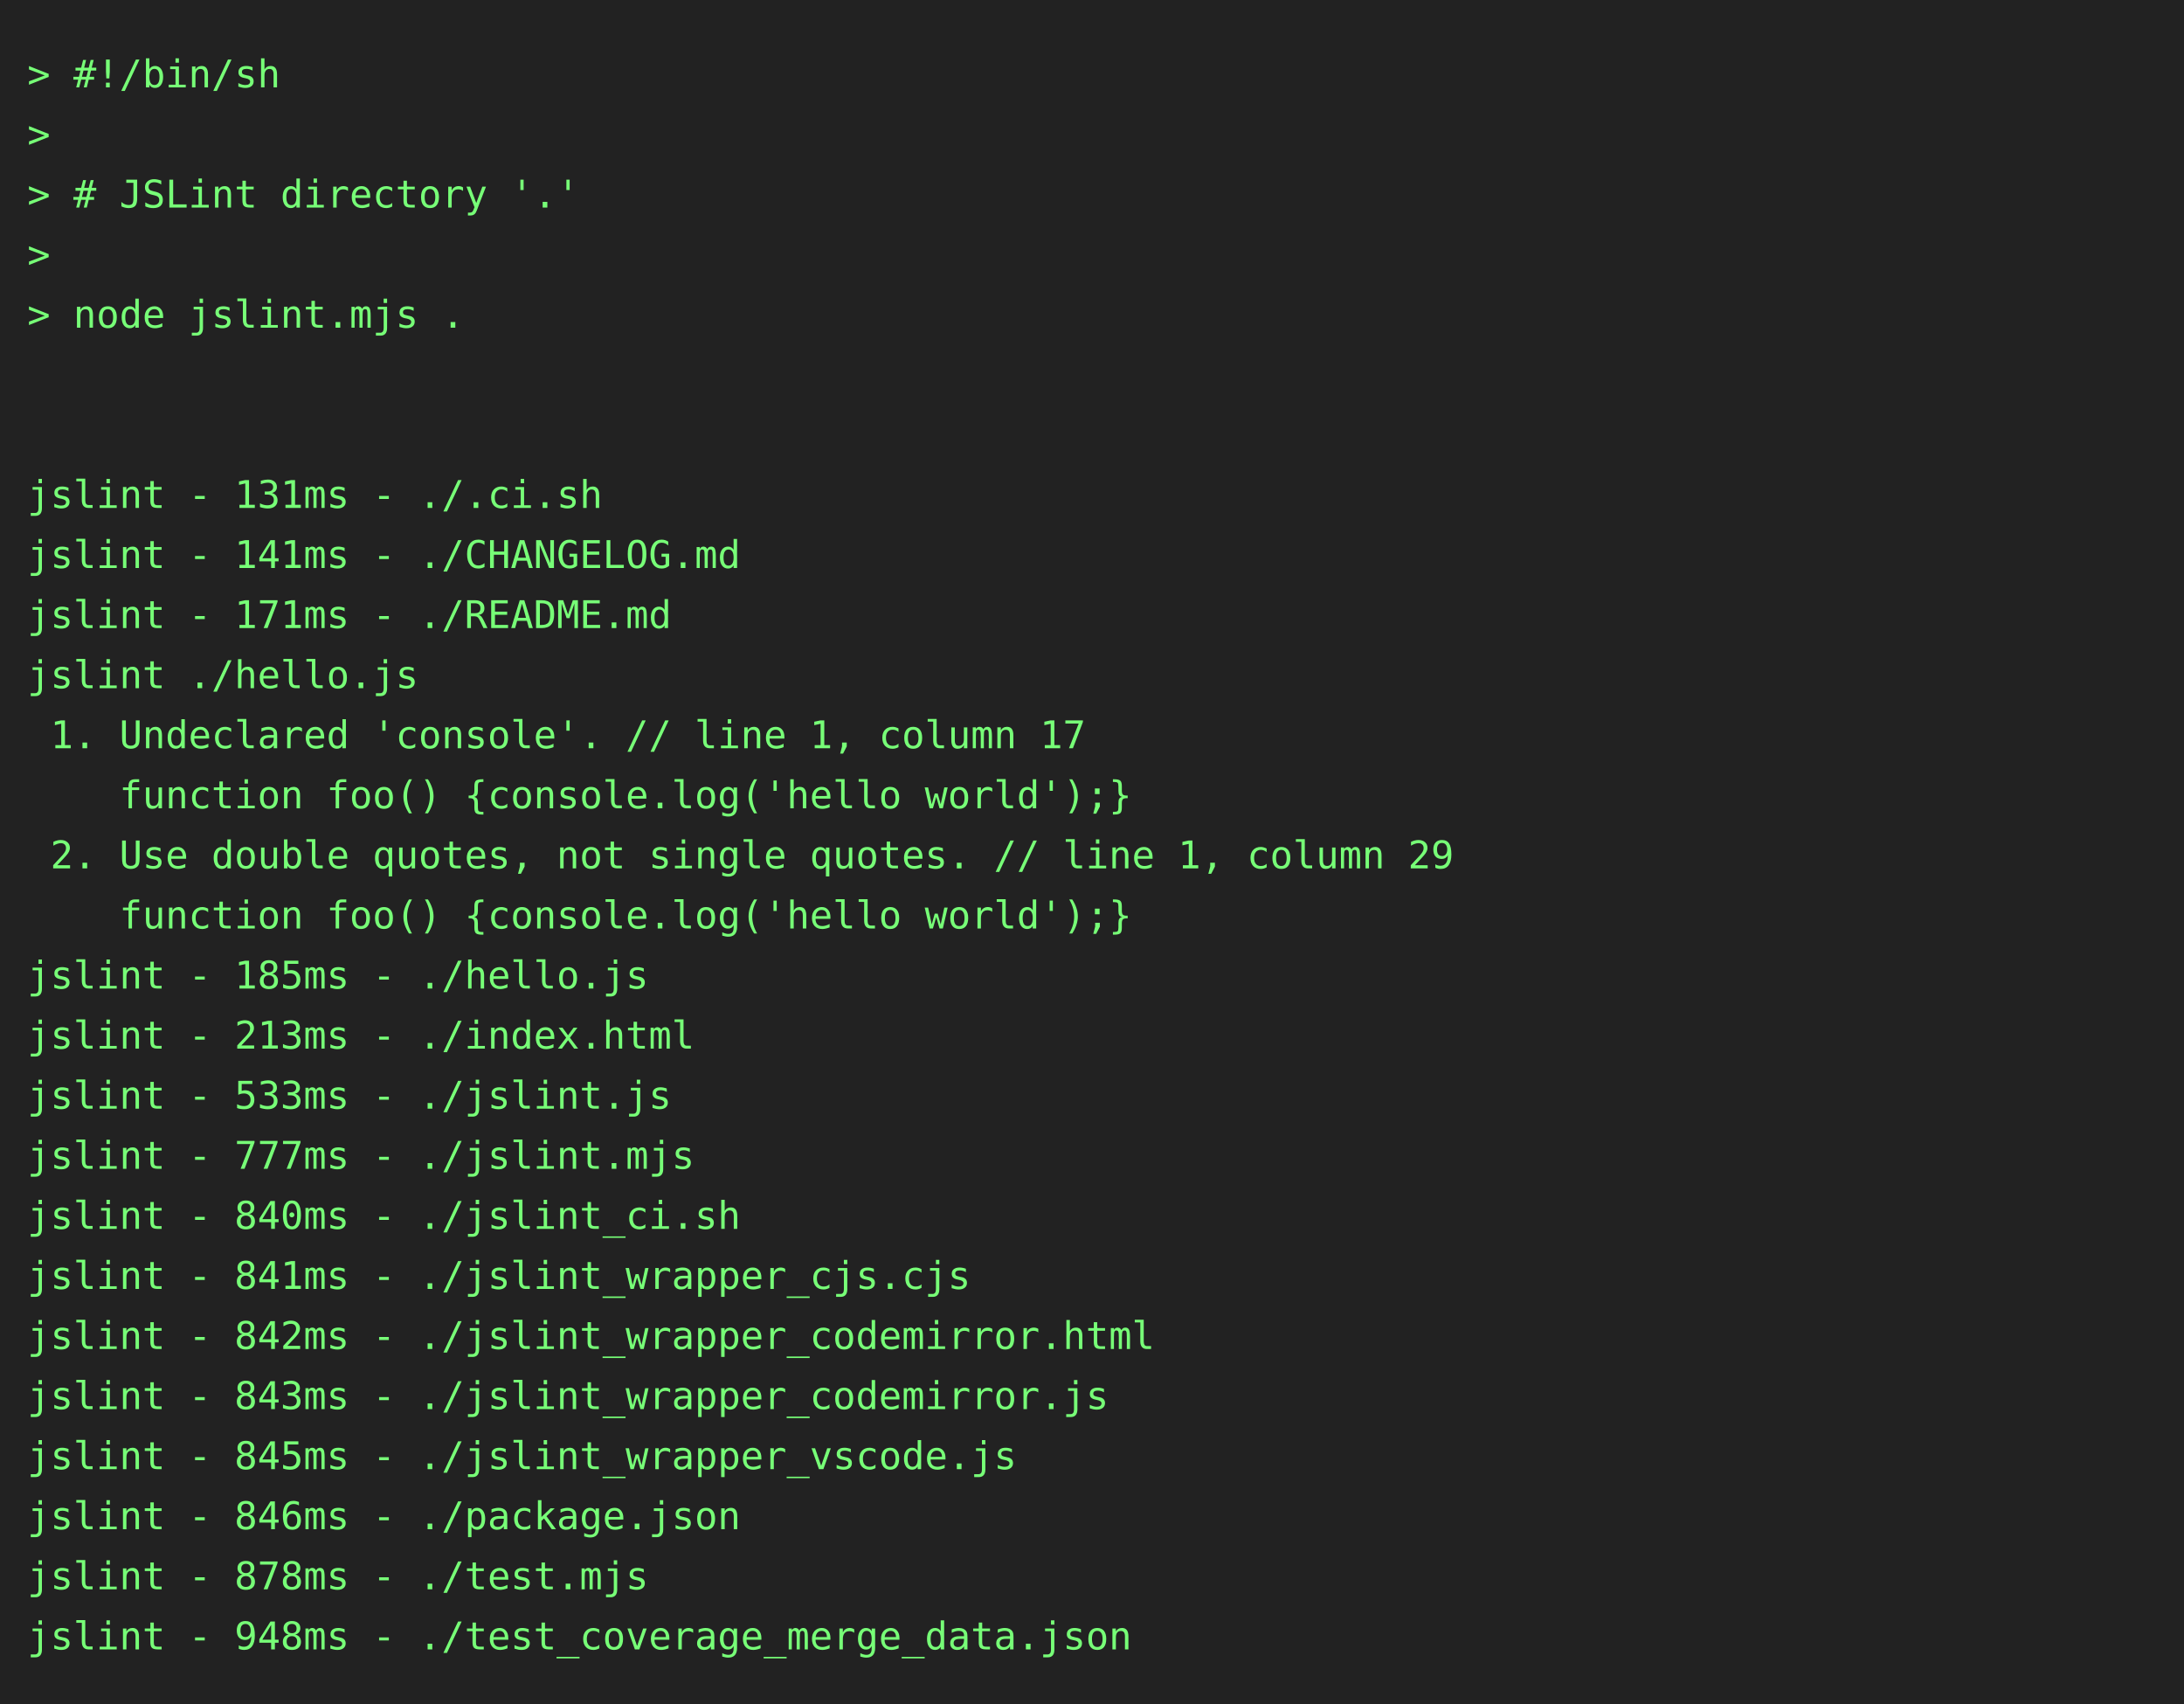
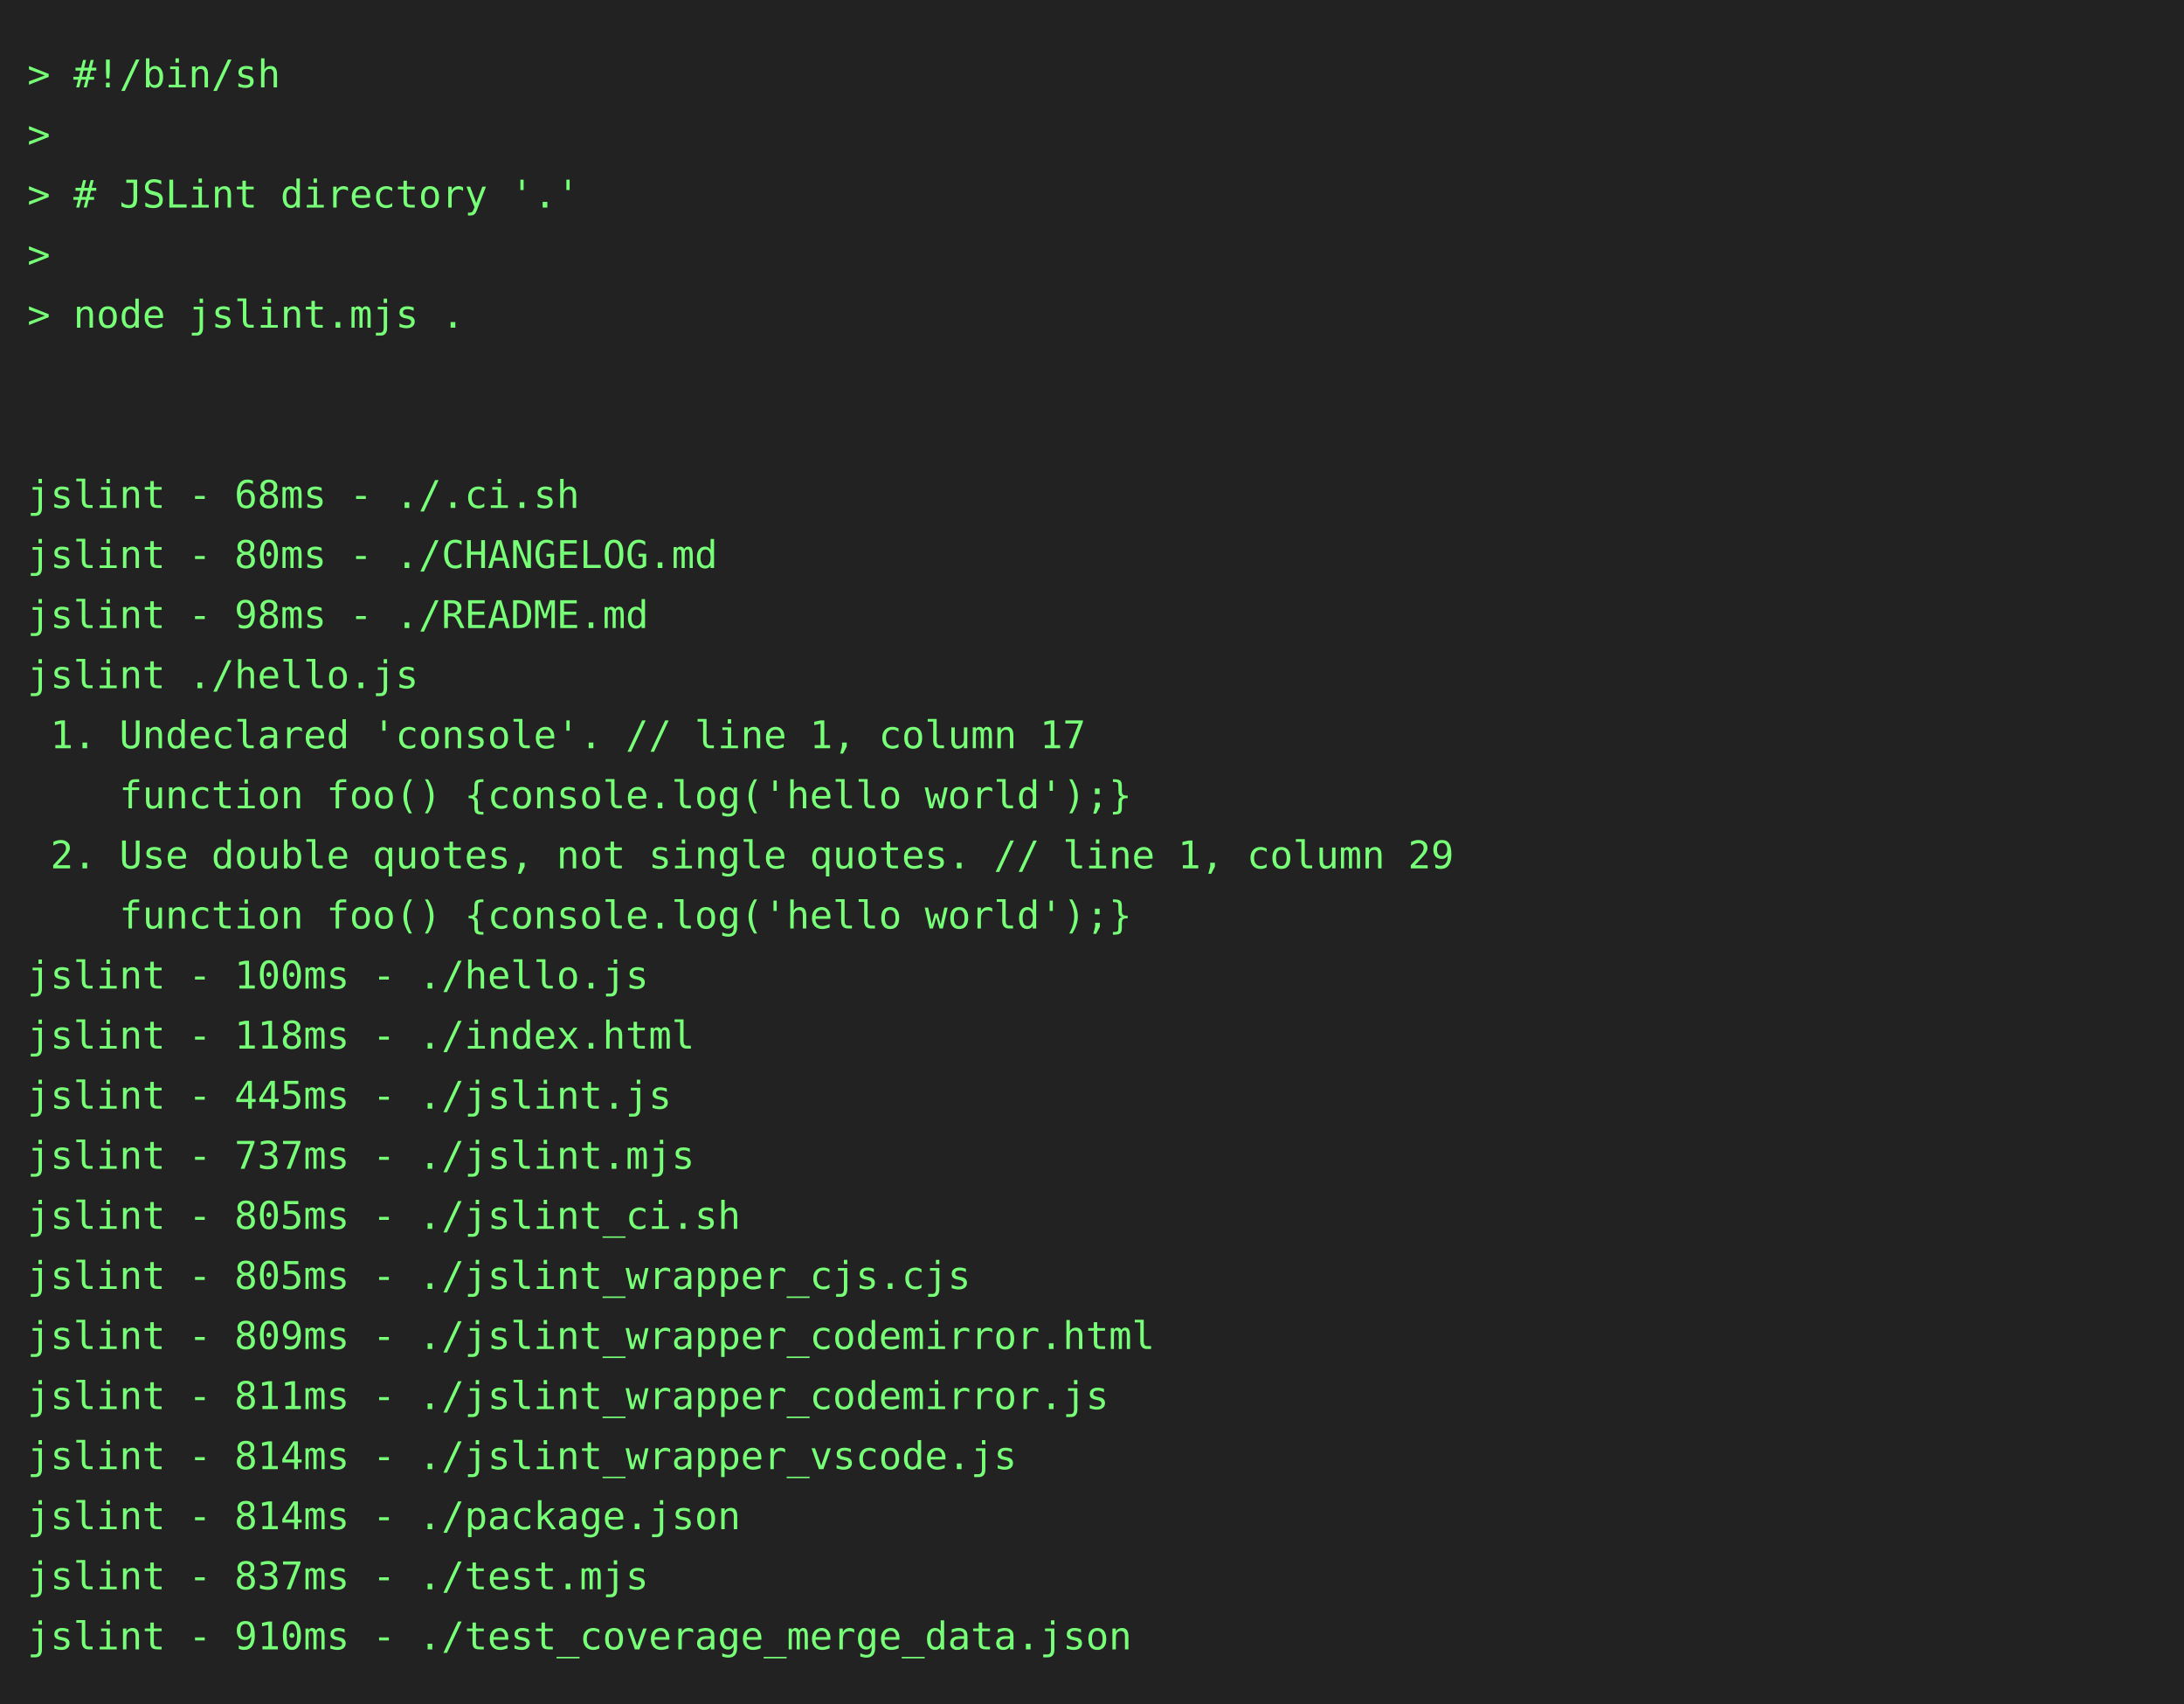
<svg xmlns="http://www.w3.org/2000/svg" height="624" width="800">
  <rect height="624" fill="#222" width="800" />
  <text fill="#7f7" font-family="consolas, menlo, monospace" font-size="14" xml:space="preserve">
    <tspan lengthAdjust="spacingAndGlyphs" textLength="768" x="10" y="32">&gt; #!/bin/sh                                                                                      </tspan>
    <tspan lengthAdjust="spacingAndGlyphs" textLength="768" x="10" y="54">&gt;                                                                                                </tspan>
    <tspan lengthAdjust="spacingAndGlyphs" textLength="768" x="10" y="76">&gt; # JSLint directory '.'                                                                         </tspan>
    <tspan lengthAdjust="spacingAndGlyphs" textLength="768" x="10" y="98">&gt;                                                                                                </tspan>
    <tspan lengthAdjust="spacingAndGlyphs" textLength="768" x="10" y="120">&gt; node jslint.mjs .                                                                              </tspan>
    <tspan lengthAdjust="spacingAndGlyphs" textLength="768" x="10" y="142">                                                                                                 </tspan>
    <tspan lengthAdjust="spacingAndGlyphs" textLength="768" x="10" y="164">                                                                                                 </tspan>
-     <tspan lengthAdjust="spacingAndGlyphs" textLength="768" x="10" y="186">jslint - 131ms - ./.ci.sh                                                                        </tspan>
-     <tspan lengthAdjust="spacingAndGlyphs" textLength="768" x="10" y="208">jslint - 141ms - ./CHANGELOG.md                                                                  </tspan>
-     <tspan lengthAdjust="spacingAndGlyphs" textLength="768" x="10" y="230">jslint - 171ms - ./README.md                                                                     </tspan>
+     <tspan lengthAdjust="spacingAndGlyphs" textLength="768" x="10" y="186">jslint - 68ms - ./.ci.sh                                                                         </tspan>
+     <tspan lengthAdjust="spacingAndGlyphs" textLength="768" x="10" y="208">jslint - 80ms - ./CHANGELOG.md                                                                   </tspan>
+     <tspan lengthAdjust="spacingAndGlyphs" textLength="768" x="10" y="230">jslint - 98ms - ./README.md                                                                      </tspan>
    <tspan lengthAdjust="spacingAndGlyphs" textLength="768" x="10" y="252">jslint ./hello.js                                                                                </tspan>
    <tspan lengthAdjust="spacingAndGlyphs" textLength="768" x="10" y="274"> 1. Undeclared 'console'. // line 1, column 17                                                   </tspan>
    <tspan lengthAdjust="spacingAndGlyphs" textLength="768" x="10" y="296">    function foo() {console.log('hello world');}                                                 </tspan>
    <tspan lengthAdjust="spacingAndGlyphs" textLength="768" x="10" y="318"> 2. Use double quotes, not single quotes. // line 1, column 29                                   </tspan>
    <tspan lengthAdjust="spacingAndGlyphs" textLength="768" x="10" y="340">    function foo() {console.log('hello world');}                                                 </tspan>
-     <tspan lengthAdjust="spacingAndGlyphs" textLength="768" x="10" y="362">jslint - 185ms - ./hello.js                                                                      </tspan>
-     <tspan lengthAdjust="spacingAndGlyphs" textLength="768" x="10" y="384">jslint - 213ms - ./index.html                                                                    </tspan>
-     <tspan lengthAdjust="spacingAndGlyphs" textLength="768" x="10" y="406">jslint - 533ms - ./jslint.js                                                                     </tspan>
-     <tspan lengthAdjust="spacingAndGlyphs" textLength="768" x="10" y="428">jslint - 777ms - ./jslint.mjs                                                                    </tspan>
-     <tspan lengthAdjust="spacingAndGlyphs" textLength="768" x="10" y="450">jslint - 840ms - ./jslint_ci.sh                                                                  </tspan>
-     <tspan lengthAdjust="spacingAndGlyphs" textLength="768" x="10" y="472">jslint - 841ms - ./jslint_wrapper_cjs.cjs                                                        </tspan>
-     <tspan lengthAdjust="spacingAndGlyphs" textLength="768" x="10" y="494">jslint - 842ms - ./jslint_wrapper_codemirror.html                                                </tspan>
-     <tspan lengthAdjust="spacingAndGlyphs" textLength="768" x="10" y="516">jslint - 843ms - ./jslint_wrapper_codemirror.js                                                  </tspan>
-     <tspan lengthAdjust="spacingAndGlyphs" textLength="768" x="10" y="538">jslint - 845ms - ./jslint_wrapper_vscode.js                                                      </tspan>
-     <tspan lengthAdjust="spacingAndGlyphs" textLength="768" x="10" y="560">jslint - 846ms - ./package.json                                                                  </tspan>
-     <tspan lengthAdjust="spacingAndGlyphs" textLength="768" x="10" y="582">jslint - 878ms - ./test.mjs                                                                      </tspan>
-     <tspan lengthAdjust="spacingAndGlyphs" textLength="768" x="10" y="604">jslint - 948ms - ./test_coverage_merge_data.json                                                 </tspan>
+     <tspan lengthAdjust="spacingAndGlyphs" textLength="768" x="10" y="362">jslint - 100ms - ./hello.js                                                                      </tspan>
+     <tspan lengthAdjust="spacingAndGlyphs" textLength="768" x="10" y="384">jslint - 118ms - ./index.html                                                                    </tspan>
+     <tspan lengthAdjust="spacingAndGlyphs" textLength="768" x="10" y="406">jslint - 445ms - ./jslint.js                                                                     </tspan>
+     <tspan lengthAdjust="spacingAndGlyphs" textLength="768" x="10" y="428">jslint - 737ms - ./jslint.mjs                                                                    </tspan>
+     <tspan lengthAdjust="spacingAndGlyphs" textLength="768" x="10" y="450">jslint - 805ms - ./jslint_ci.sh                                                                  </tspan>
+     <tspan lengthAdjust="spacingAndGlyphs" textLength="768" x="10" y="472">jslint - 805ms - ./jslint_wrapper_cjs.cjs                                                        </tspan>
+     <tspan lengthAdjust="spacingAndGlyphs" textLength="768" x="10" y="494">jslint - 809ms - ./jslint_wrapper_codemirror.html                                                </tspan>
+     <tspan lengthAdjust="spacingAndGlyphs" textLength="768" x="10" y="516">jslint - 811ms - ./jslint_wrapper_codemirror.js                                                  </tspan>
+     <tspan lengthAdjust="spacingAndGlyphs" textLength="768" x="10" y="538">jslint - 814ms - ./jslint_wrapper_vscode.js                                                      </tspan>
+     <tspan lengthAdjust="spacingAndGlyphs" textLength="768" x="10" y="560">jslint - 814ms - ./package.json                                                                  </tspan>
+     <tspan lengthAdjust="spacingAndGlyphs" textLength="768" x="10" y="582">jslint - 837ms - ./test.mjs                                                                      </tspan>
+     <tspan lengthAdjust="spacingAndGlyphs" textLength="768" x="10" y="604">jslint - 910ms - ./test_coverage_merge_data.json                                                 </tspan>
  </text>
</svg>
